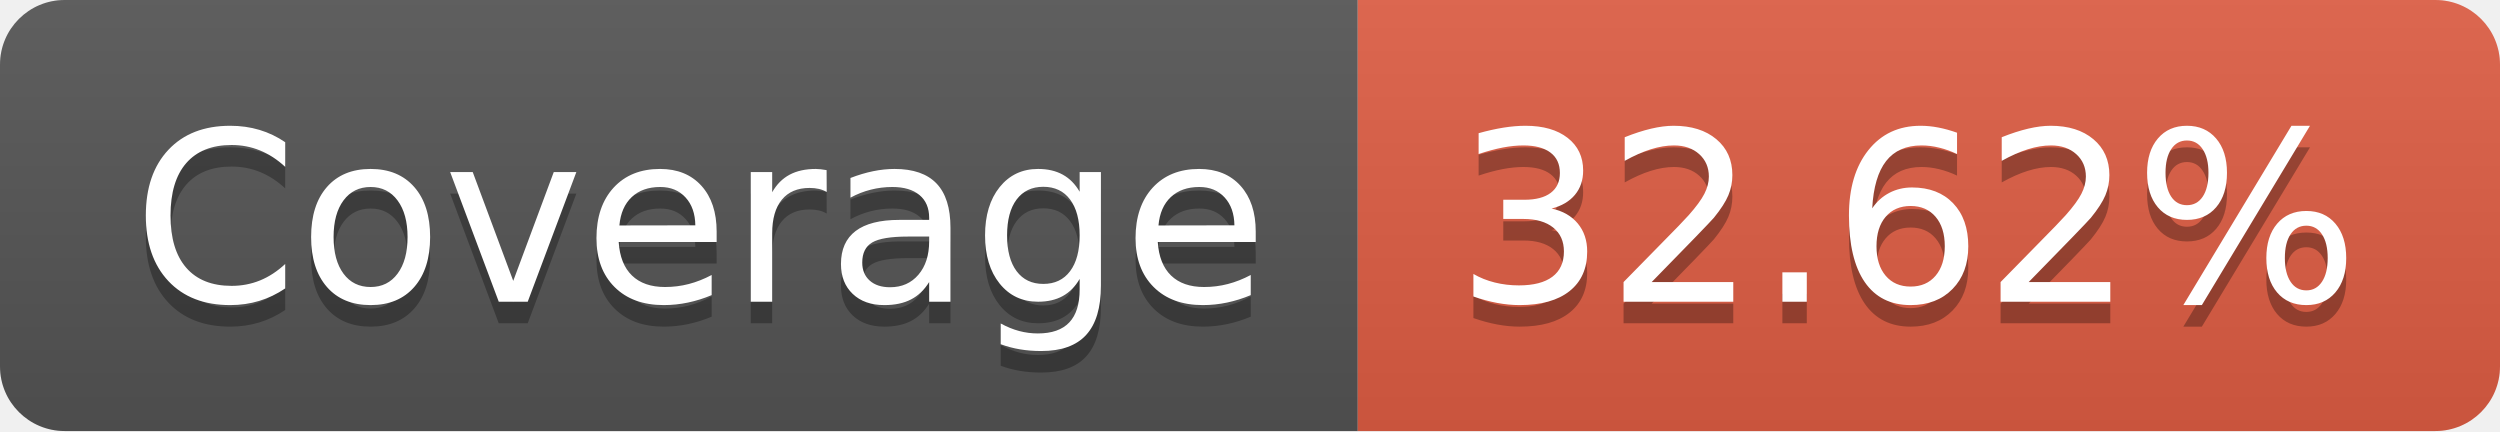
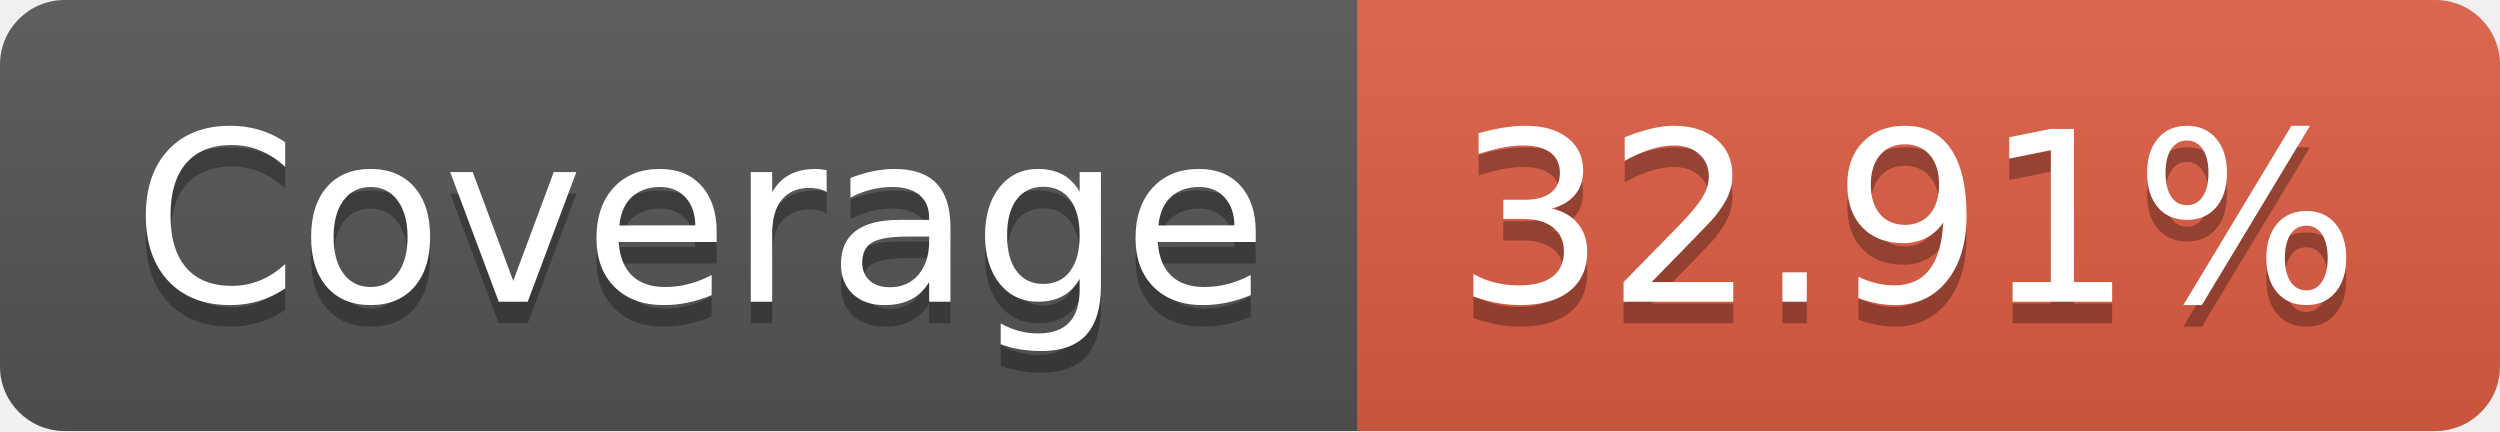
- <svg xmlns="http://www.w3.org/2000/svg" width="116" height="20" role="img" aria-label="Coverage: 32.62%">
+ <svg xmlns="http://www.w3.org/2000/svg" width="116" height="20" role="img" aria-label="Coverage: 32.91%">
  <linearGradient id="s" x2="0" y2="100%">
    <stop offset="0" stop-color="#bbb" stop-opacity=".1" />
    <stop offset="1" stop-opacity=".1" />
  </linearGradient>
  <clipPath id="r">
    <rect width="116" height="20" rx="3" fill="#fff" />
  </clipPath>
  <g clip-path="url(#r)">
    <rect width="63" height="20" fill="#555" />
    <rect x="63" width="53" height="20" fill="#e05d44" />
    <rect width="116" height="20" fill="url(#s)" />
  </g>
  <g fill="#fff" text-anchor="middle" font-family="Verdana,Geneva,DejaVu Sans,sans-serif" text-rendering="geometricPrecision" font-size="110">
    <text aria-hidden="true" x="325" y="150" fill="#010101" fill-opacity=".3" transform="scale(.1)" textLength="530">Coverage</text>
    <text x="325" y="140" transform="scale(.1)" fill="#fff" textLength="530">Coverage</text>
-     <text aria-hidden="true" x="885" y="150" fill="#010101" fill-opacity=".3" transform="scale(.1)" textLength="430">32.62%</text>
-     <text x="885" y="140" transform="scale(.1)" fill="#fff" textLength="430">32.62%</text>
+     <text aria-hidden="true" x="885" y="150" fill="#010101" fill-opacity=".3" transform="scale(.1)" textLength="430">32.91%</text>
+     <text x="885" y="140" transform="scale(.1)" fill="#fff" textLength="430">32.91%</text>
  </g>
</svg>
